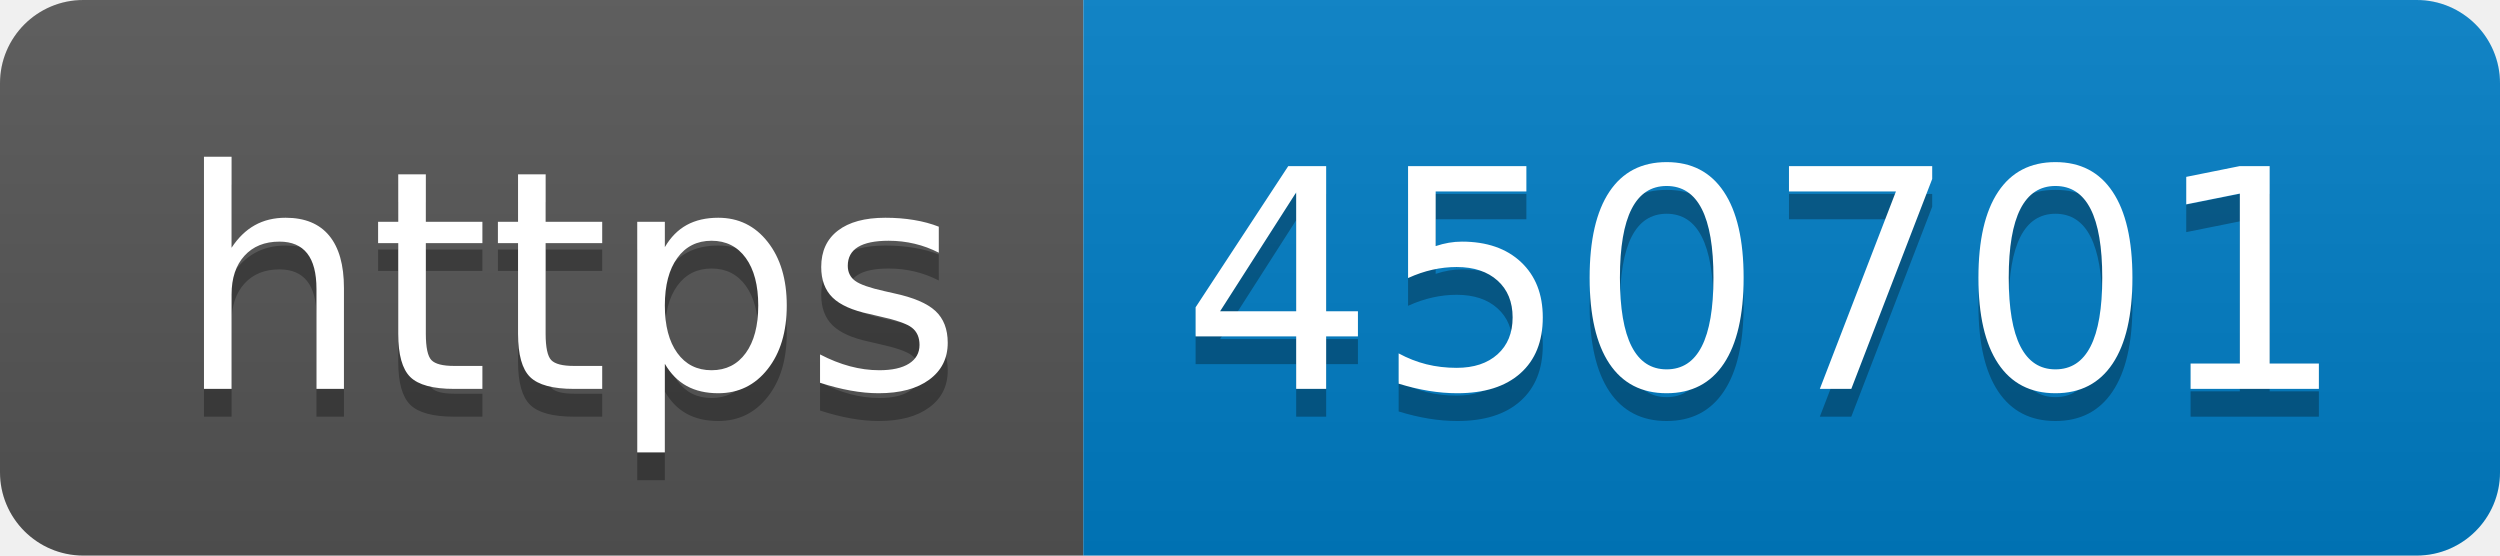
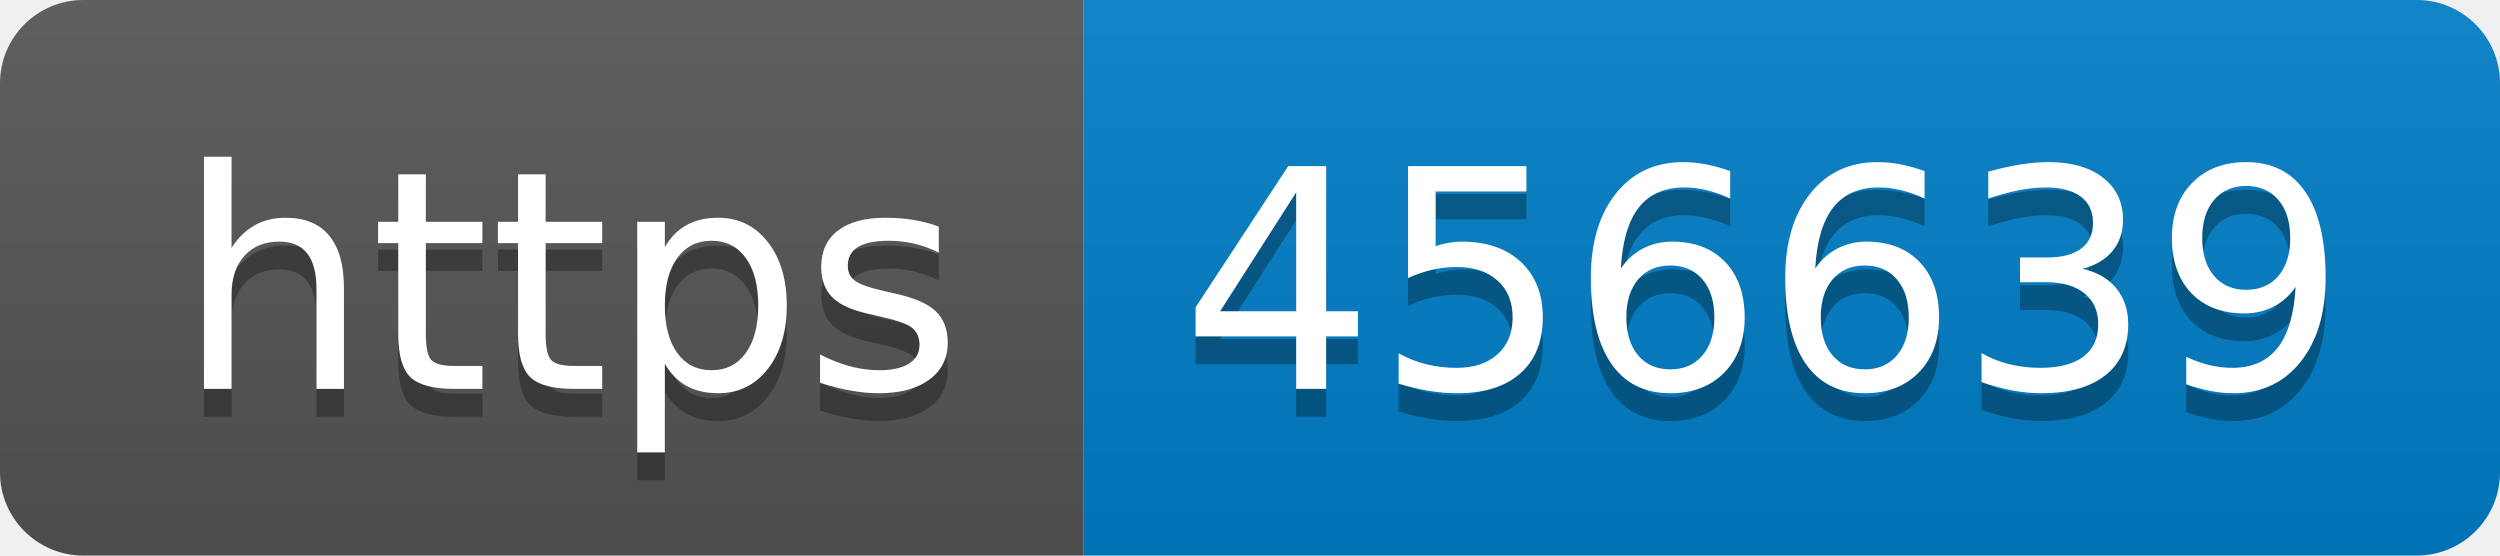
- <svg xmlns="http://www.w3.org/2000/svg" width="90" height="20" role="img" aria-label="https: 450701">
+ <svg xmlns="http://www.w3.org/2000/svg" width="90" height="20" role="img" aria-label="https: 456639">
  <linearGradient id="s" x2="0" y2="100%">
    <stop offset="0" stop-color="#bbb" stop-opacity=".1" />
    <stop offset="1" stop-opacity=".1" />
  </linearGradient>
  <clipPath id="r">
    <rect width="90" height="20" rx="3" fill="#fff" />
  </clipPath>
  <g clip-path="url(#r)">
    <rect width="39" height="20" fill="#555" />
    <rect x="39" width="51" height="20" fill="#007ec6" />
    <rect width="90" height="20" fill="url(#s)" />
  </g>
  <g fill="#fff" text-anchor="middle" font-family="Verdana,Geneva,DejaVu Sans,sans-serif" text-rendering="geometricPrecision" font-size="110">
    <text aria-hidden="true" x="205" y="150" fill="#010101" fill-opacity=".3" transform="scale(.1)" textLength="290">https</text>
    <text x="205" y="140" transform="scale(.1)" fill="#fff" textLength="290">https</text>
-     <text aria-hidden="true" x="635" y="150" fill="#010101" fill-opacity=".3" transform="scale(.1)" textLength="410">450701</text>
-     <text x="635" y="140" transform="scale(.1)" fill="#fff" textLength="410">450701</text>
+     <text aria-hidden="true" x="635" y="150" fill="#010101" fill-opacity=".3" transform="scale(.1)" textLength="410">456639</text>
+     <text x="635" y="140" transform="scale(.1)" fill="#fff" textLength="410">456639</text>
  </g>
</svg>
